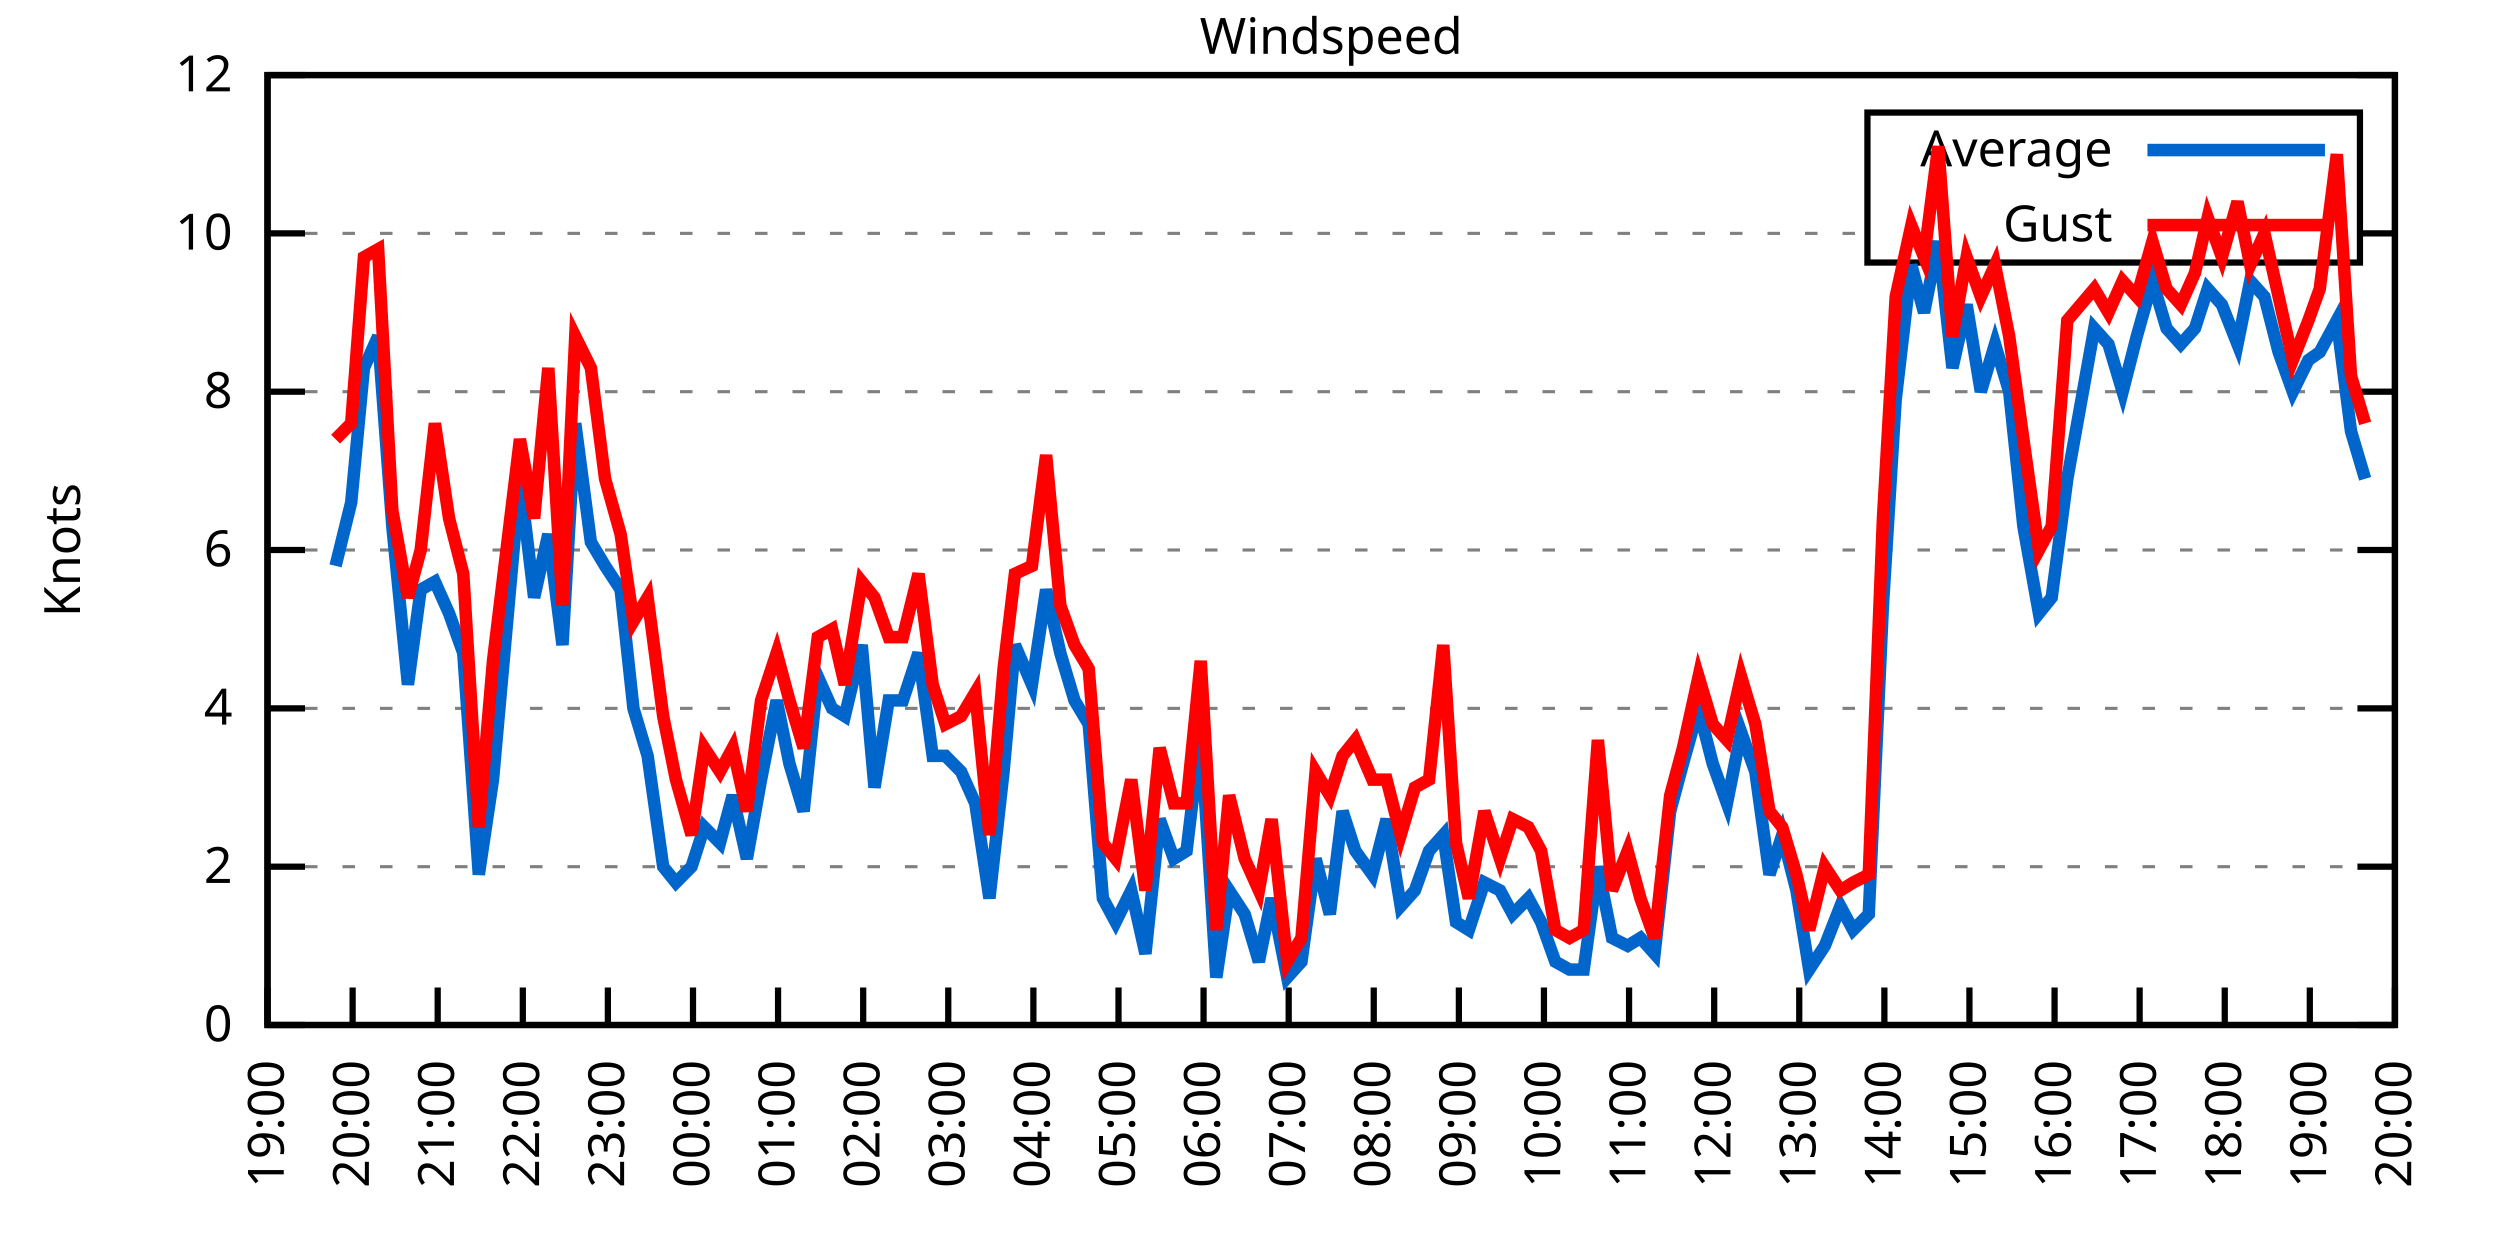
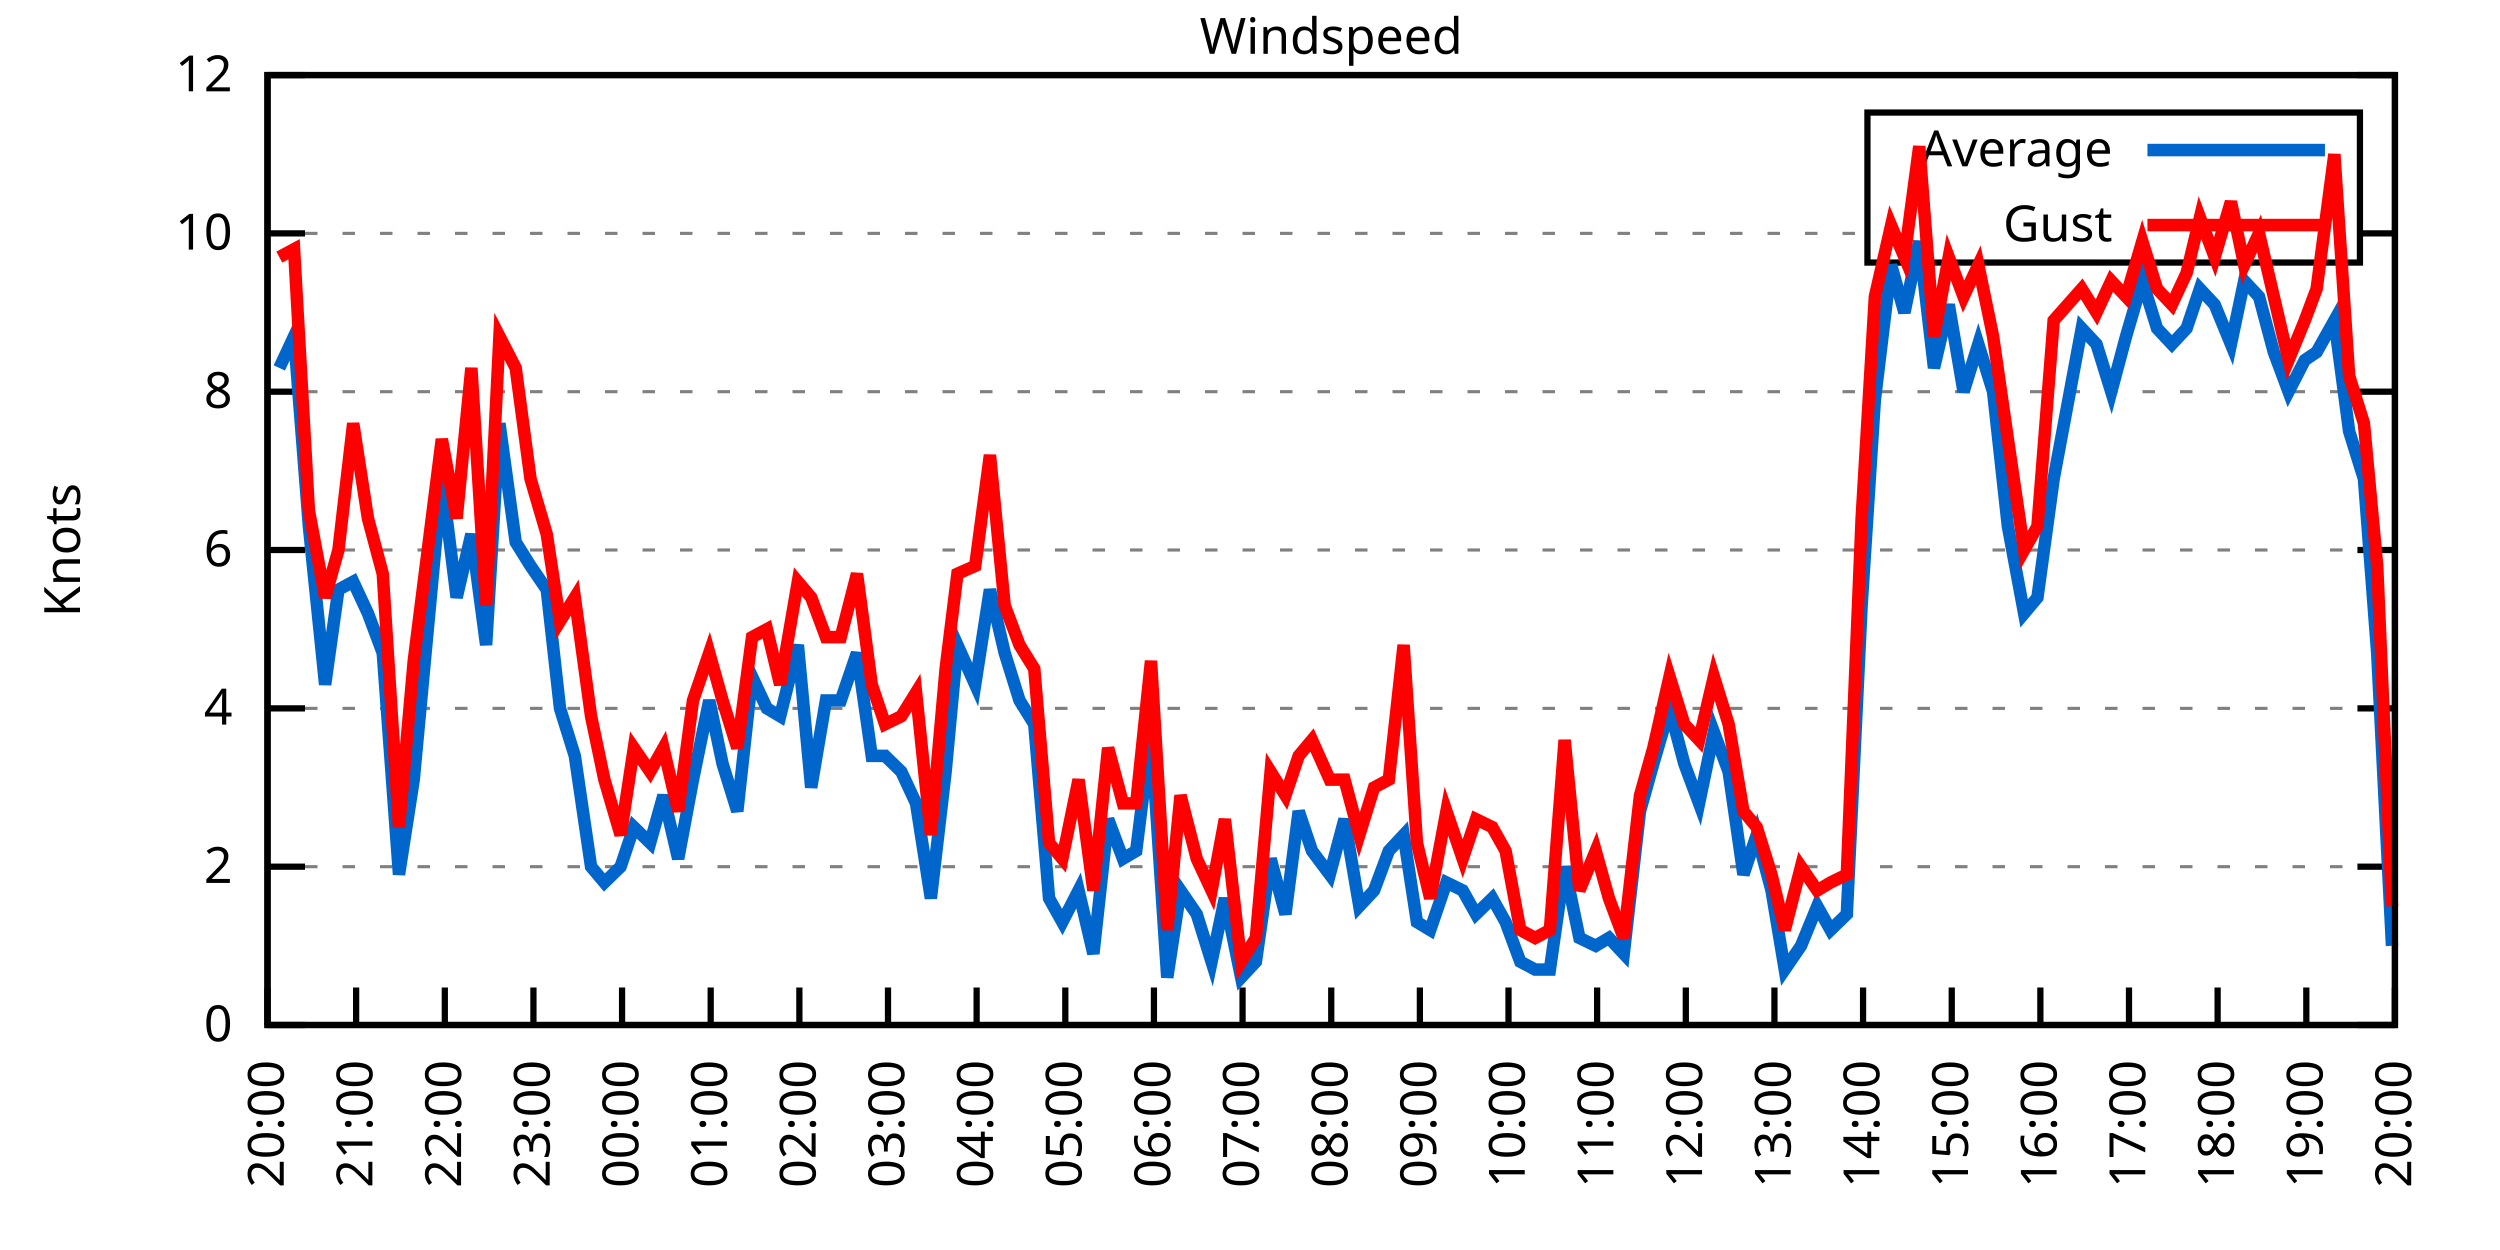
<svg xmlns="http://www.w3.org/2000/svg" xmlns:xlink="http://www.w3.org/1999/xlink" width="400" height="200" viewBox="0 0 400 200">
  <g id="gnuplot_canvas">
    <rect x="0" y="0" width="400" height="200" fill="none" />
    <defs>
      <circle id="gpDot" r="0.5" stroke-width="0.5" stroke="currentColor" />
      <path id="gpPt0" stroke-width="0.333" stroke="currentColor" d="M-1,0 h2 M0,-1 v2" />
      <path id="gpPt1" stroke-width="0.333" stroke="currentColor" d="M-1,-1 L1,1 M1,-1 L-1,1" />
      <path id="gpPt2" stroke-width="0.333" stroke="currentColor" d="M-1,0 L1,0 M0,-1 L0,1 M-1,-1 L1,1 M-1,1 L1,-1" />
      <rect id="gpPt3" stroke-width="0.333" stroke="currentColor" x="-1" y="-1" width="2" height="2" />
      <rect id="gpPt4" stroke-width="0.333" stroke="currentColor" fill="currentColor" x="-1" y="-1" width="2" height="2" />
      <circle id="gpPt5" stroke-width="0.333" stroke="currentColor" cx="0" cy="0" r="1" />
      <use xlink:href="#gpPt5" id="gpPt6" fill="currentColor" stroke="none" />
      <path id="gpPt7" stroke-width="0.333" stroke="currentColor" d="M0,-1.33 L-1.33,0.67 L1.33,0.67 z" />
      <use xlink:href="#gpPt7" id="gpPt8" fill="currentColor" stroke="none" />
      <use xlink:href="#gpPt7" id="gpPt9" stroke="currentColor" transform="rotate(180)" />
      <use xlink:href="#gpPt9" id="gpPt10" fill="currentColor" stroke="none" />
      <use xlink:href="#gpPt3" id="gpPt11" stroke="currentColor" transform="rotate(45)" />
      <use xlink:href="#gpPt11" id="gpPt12" fill="currentColor" stroke="none" />
      <path id="gpPt13" stroke-width="0.333" stroke="currentColor" d="M0,1.330 L1.265,0.411 L0.782,-1.067 L-0.782,-1.076 L-1.265,0.411 z" />
      <use xlink:href="#gpPt13" id="gpPt14" fill="currentColor" stroke="none" />
      <filter id="textbox" filterUnits="objectBoundingBox" x="0" y="0" height="1" width="1">
        <feFlood flood-color="white" flood-opacity="1" result="bgnd" />
        <feComposite in="SourceGraphic" in2="bgnd" operator="atop" />
      </filter>
      <filter id="greybox" filterUnits="objectBoundingBox" x="0" y="0" height="1" width="1">
        <feFlood flood-color="lightgrey" flood-opacity="1" result="grey" />
        <feComposite in="SourceGraphic" in2="grey" operator="atop" />
      </filter>
    </defs>
    <g fill="none" color="white" stroke="currentColor" stroke-width="1.00" stroke-linecap="butt" stroke-linejoin="miter">
</g>
    <g fill="none" color="black" stroke="currentColor" stroke-width="1.00" stroke-linecap="butt" stroke-linejoin="miter">
      <g stroke="none" shape-rendering="crispEdges">
        <polygon fill="rgb(255, 255, 255)" points="42.80,164.00 383.18,164.00 383.18,12.02 42.80,12.02 " />
      </g>
    </g>
    <g fill="none" color="black" stroke="currentColor" stroke-width="1.00" stroke-linecap="butt" stroke-linejoin="miter">
</g>
    <g fill="none" color="black" stroke="black" stroke-width="0.50" stroke-linecap="butt" stroke-linejoin="miter">
</g>
    <g fill="none" color="gray" stroke="currentColor" stroke-width="0.50" stroke-linecap="butt" stroke-linejoin="miter">
      <path stroke="gray" stroke-dasharray="2,4" class="gridline" d="M42.80,164.00 L383.19,164.00  " />
    </g>
    <g fill="none" color="gray" stroke="gray" stroke-width="1.00" stroke-linecap="butt" stroke-linejoin="miter">
</g>
    <g fill="none" color="black" stroke="currentColor" stroke-width="1.00" stroke-linecap="butt" stroke-linejoin="miter">
      <path stroke="black" d="M42.80,164.00 L48.80,164.00 M383.19,164.00 L377.19,164.00  " />
      <g transform="translate(37.20,166.60)" stroke="none" fill="black" font-family="Sans" font-size="8.00" text-anchor="end">
        <text>
          <tspan font-family="Sans"> 0</tspan>
        </text>
      </g>
    </g>
    <g fill="none" color="black" stroke="currentColor" stroke-width="1.00" stroke-linecap="butt" stroke-linejoin="miter">
</g>
    <g fill="none" color="black" stroke="black" stroke-width="0.50" stroke-linecap="butt" stroke-linejoin="miter">
</g>
    <g fill="none" color="gray" stroke="currentColor" stroke-width="0.50" stroke-linecap="butt" stroke-linejoin="miter">
      <path stroke="gray" stroke-dasharray="2,4" class="gridline" d="M42.80,138.67 L383.19,138.67  " />
    </g>
    <g fill="none" color="gray" stroke="gray" stroke-width="1.00" stroke-linecap="butt" stroke-linejoin="miter">
</g>
    <g fill="none" color="black" stroke="currentColor" stroke-width="1.00" stroke-linecap="butt" stroke-linejoin="miter">
      <path stroke="black" d="M42.80,138.67 L48.80,138.67 M383.19,138.67 L377.19,138.67  " />
      <g transform="translate(37.20,141.27)" stroke="none" fill="black" font-family="Sans" font-size="8.00" text-anchor="end">
        <text>
          <tspan font-family="Sans"> 2</tspan>
        </text>
      </g>
    </g>
    <g fill="none" color="black" stroke="currentColor" stroke-width="1.00" stroke-linecap="butt" stroke-linejoin="miter">
</g>
    <g fill="none" color="black" stroke="black" stroke-width="0.50" stroke-linecap="butt" stroke-linejoin="miter">
</g>
    <g fill="none" color="gray" stroke="currentColor" stroke-width="0.50" stroke-linecap="butt" stroke-linejoin="miter">
      <path stroke="gray" stroke-dasharray="2,4" class="gridline" d="M42.80,113.34 L383.19,113.34  " />
    </g>
    <g fill="none" color="gray" stroke="gray" stroke-width="1.00" stroke-linecap="butt" stroke-linejoin="miter">
</g>
    <g fill="none" color="black" stroke="currentColor" stroke-width="1.00" stroke-linecap="butt" stroke-linejoin="miter">
      <path stroke="black" d="M42.80,113.34 L48.80,113.34 M383.19,113.34 L377.19,113.34  " />
      <g transform="translate(37.20,115.94)" stroke="none" fill="black" font-family="Sans" font-size="8.00" text-anchor="end">
        <text>
          <tspan font-family="Sans"> 4</tspan>
        </text>
      </g>
    </g>
    <g fill="none" color="black" stroke="currentColor" stroke-width="1.00" stroke-linecap="butt" stroke-linejoin="miter">
</g>
    <g fill="none" color="black" stroke="black" stroke-width="0.50" stroke-linecap="butt" stroke-linejoin="miter">
</g>
    <g fill="none" color="gray" stroke="currentColor" stroke-width="0.50" stroke-linecap="butt" stroke-linejoin="miter">
      <path stroke="gray" stroke-dasharray="2,4" class="gridline" d="M42.80,88.00 L383.19,88.00  " />
    </g>
    <g fill="none" color="gray" stroke="gray" stroke-width="1.00" stroke-linecap="butt" stroke-linejoin="miter">
</g>
    <g fill="none" color="black" stroke="currentColor" stroke-width="1.00" stroke-linecap="butt" stroke-linejoin="miter">
      <path stroke="black" d="M42.80,88.00 L48.80,88.00 M383.19,88.00 L377.19,88.00  " />
      <g transform="translate(37.20,90.60)" stroke="none" fill="black" font-family="Sans" font-size="8.00" text-anchor="end">
        <text>
          <tspan font-family="Sans"> 6</tspan>
        </text>
      </g>
    </g>
    <g fill="none" color="black" stroke="currentColor" stroke-width="1.00" stroke-linecap="butt" stroke-linejoin="miter">
</g>
    <g fill="none" color="black" stroke="black" stroke-width="0.50" stroke-linecap="butt" stroke-linejoin="miter">
</g>
    <g fill="none" color="gray" stroke="currentColor" stroke-width="0.50" stroke-linecap="butt" stroke-linejoin="miter">
      <path stroke="gray" stroke-dasharray="2,4" class="gridline" d="M42.80,62.67 L383.19,62.67  " />
    </g>
    <g fill="none" color="gray" stroke="gray" stroke-width="1.00" stroke-linecap="butt" stroke-linejoin="miter">
</g>
    <g fill="none" color="black" stroke="currentColor" stroke-width="1.00" stroke-linecap="butt" stroke-linejoin="miter">
      <path stroke="black" d="M42.80,62.67 L48.80,62.67 M383.19,62.67 L377.19,62.67  " />
      <g transform="translate(37.20,65.27)" stroke="none" fill="black" font-family="Sans" font-size="8.00" text-anchor="end">
        <text>
          <tspan font-family="Sans"> 8</tspan>
        </text>
      </g>
    </g>
    <g fill="none" color="black" stroke="currentColor" stroke-width="1.00" stroke-linecap="butt" stroke-linejoin="miter">
</g>
    <g fill="none" color="black" stroke="black" stroke-width="0.50" stroke-linecap="butt" stroke-linejoin="miter">
</g>
    <g fill="none" color="gray" stroke="currentColor" stroke-width="0.50" stroke-linecap="butt" stroke-linejoin="miter">
      <path stroke="gray" stroke-dasharray="2,4" class="gridline" d="M42.80,37.34 L298.79,37.34 M377.59,37.34 L383.19,37.34  " />
    </g>
    <g fill="none" color="gray" stroke="gray" stroke-width="1.00" stroke-linecap="butt" stroke-linejoin="miter">
</g>
    <g fill="none" color="black" stroke="currentColor" stroke-width="1.00" stroke-linecap="butt" stroke-linejoin="miter">
      <path stroke="black" d="M42.80,37.34 L48.80,37.34 M383.19,37.34 L377.19,37.34  " />
      <g transform="translate(37.20,39.94)" stroke="none" fill="black" font-family="Sans" font-size="8.00" text-anchor="end">
        <text>
          <tspan font-family="Sans"> 10</tspan>
        </text>
      </g>
    </g>
    <g fill="none" color="black" stroke="currentColor" stroke-width="1.00" stroke-linecap="butt" stroke-linejoin="miter">
</g>
    <g fill="none" color="black" stroke="black" stroke-width="0.50" stroke-linecap="butt" stroke-linejoin="miter">
</g>
    <g fill="none" color="gray" stroke="currentColor" stroke-width="0.50" stroke-linecap="butt" stroke-linejoin="miter">
      <path stroke="gray" stroke-dasharray="2,4" class="gridline" d="M42.80,12.01 L383.19,12.01  " />
    </g>
    <g fill="none" color="gray" stroke="gray" stroke-width="1.00" stroke-linecap="butt" stroke-linejoin="miter">
</g>
    <g fill="none" color="black" stroke="currentColor" stroke-width="1.00" stroke-linecap="butt" stroke-linejoin="miter">
      <path stroke="black" d="M42.80,12.01 L48.80,12.01 M383.19,12.01 L377.19,12.01  " />
      <g transform="translate(37.20,14.61)" stroke="none" fill="black" font-family="Sans" font-size="8.00" text-anchor="end">
        <text>
          <tspan font-family="Sans"> 12</tspan>
        </text>
      </g>
    </g>
    <g fill="none" color="black" stroke="currentColor" stroke-width="1.00" stroke-linecap="butt" stroke-linejoin="miter">
      <path stroke="black" d="M42.80,164.00 L42.80,158.00  " />
      <g transform="translate(45.40,169.60) rotate(270.00)" stroke="none" fill="black" font-family="Sans" font-size="8.00" text-anchor="end">
        <text>
-           <tspan font-family="Sans">19:00</tspan>
-         </text>
-       </g>
-     </g>
-     <g fill="none" color="black" stroke="currentColor" stroke-width="1.00" stroke-linecap="butt" stroke-linejoin="miter">
-       <path stroke="black" d="M56.42,164.00 L56.42,158.00  " />
-       <g transform="translate(59.02,169.60) rotate(270.00)" stroke="none" fill="black" font-family="Sans" font-size="8.00" text-anchor="end">
-         <text>
          <tspan font-family="Sans">20:00</tspan>
        </text>
      </g>
    </g>
    <g fill="none" color="black" stroke="currentColor" stroke-width="1.00" stroke-linecap="butt" stroke-linejoin="miter">
-       <path stroke="black" d="M70.03,164.00 L70.03,158.00  " />
-       <g transform="translate(72.63,169.60) rotate(270.00)" stroke="none" fill="black" font-family="Sans" font-size="8.00" text-anchor="end">
+       <path stroke="black" d="M56.98,164.00 L56.98,158.00  " />
+       <g transform="translate(59.58,169.60) rotate(270.00)" stroke="none" fill="black" font-family="Sans" font-size="8.00" text-anchor="end">
        <text>
          <tspan font-family="Sans">21:00</tspan>
        </text>
      </g>
    </g>
    <g fill="none" color="black" stroke="currentColor" stroke-width="1.00" stroke-linecap="butt" stroke-linejoin="miter">
-       <path stroke="black" d="M83.65,164.00 L83.65,158.00  " />
-       <g transform="translate(86.25,169.60) rotate(270.00)" stroke="none" fill="black" font-family="Sans" font-size="8.00" text-anchor="end">
+       <path stroke="black" d="M71.17,164.00 L71.17,158.00  " />
+       <g transform="translate(73.77,169.60) rotate(270.00)" stroke="none" fill="black" font-family="Sans" font-size="8.00" text-anchor="end">
        <text>
          <tspan font-family="Sans">22:00</tspan>
        </text>
      </g>
    </g>
    <g fill="none" color="black" stroke="currentColor" stroke-width="1.00" stroke-linecap="butt" stroke-linejoin="miter">
-       <path stroke="black" d="M97.26,164.00 L97.26,158.00  " />
-       <g transform="translate(99.86,169.60) rotate(270.00)" stroke="none" fill="black" font-family="Sans" font-size="8.00" text-anchor="end">
+       <path stroke="black" d="M85.35,164.00 L85.35,158.00  " />
+       <g transform="translate(87.95,169.60) rotate(270.00)" stroke="none" fill="black" font-family="Sans" font-size="8.00" text-anchor="end">
        <text>
          <tspan font-family="Sans">23:00</tspan>
        </text>
      </g>
    </g>
    <g fill="none" color="black" stroke="currentColor" stroke-width="1.00" stroke-linecap="butt" stroke-linejoin="miter">
-       <path stroke="black" d="M110.88,164.00 L110.88,158.00  " />
-       <g transform="translate(113.48,169.60) rotate(270.00)" stroke="none" fill="black" font-family="Sans" font-size="8.00" text-anchor="end">
+       <path stroke="black" d="M99.53,164.00 L99.53,158.00  " />
+       <g transform="translate(102.13,169.60) rotate(270.00)" stroke="none" fill="black" font-family="Sans" font-size="8.00" text-anchor="end">
        <text>
          <tspan font-family="Sans">00:00</tspan>
        </text>
      </g>
    </g>
    <g fill="none" color="black" stroke="currentColor" stroke-width="1.00" stroke-linecap="butt" stroke-linejoin="miter">
-       <path stroke="black" d="M124.49,164.00 L124.49,158.00  " />
-       <g transform="translate(127.09,169.60) rotate(270.00)" stroke="none" fill="black" font-family="Sans" font-size="8.00" text-anchor="end">
+       <path stroke="black" d="M113.71,164.00 L113.71,158.00  " />
+       <g transform="translate(116.31,169.60) rotate(270.00)" stroke="none" fill="black" font-family="Sans" font-size="8.00" text-anchor="end">
        <text>
          <tspan font-family="Sans">01:00</tspan>
        </text>
      </g>
    </g>
    <g fill="none" color="black" stroke="currentColor" stroke-width="1.00" stroke-linecap="butt" stroke-linejoin="miter">
-       <path stroke="black" d="M138.11,164.00 L138.11,158.00  " />
-       <g transform="translate(140.71,169.60) rotate(270.00)" stroke="none" fill="black" font-family="Sans" font-size="8.00" text-anchor="end">
+       <path stroke="black" d="M127.90,164.00 L127.90,158.00  " />
+       <g transform="translate(130.50,169.60) rotate(270.00)" stroke="none" fill="black" font-family="Sans" font-size="8.00" text-anchor="end">
        <text>
          <tspan font-family="Sans">02:00</tspan>
        </text>
      </g>
    </g>
    <g fill="none" color="black" stroke="currentColor" stroke-width="1.00" stroke-linecap="butt" stroke-linejoin="miter">
-       <path stroke="black" d="M151.72,164.00 L151.72,158.00  " />
-       <g transform="translate(154.32,169.60) rotate(270.00)" stroke="none" fill="black" font-family="Sans" font-size="8.00" text-anchor="end">
+       <path stroke="black" d="M142.08,164.00 L142.08,158.00  " />
+       <g transform="translate(144.68,169.60) rotate(270.00)" stroke="none" fill="black" font-family="Sans" font-size="8.00" text-anchor="end">
        <text>
          <tspan font-family="Sans">03:00</tspan>
        </text>
      </g>
    </g>
    <g fill="none" color="black" stroke="currentColor" stroke-width="1.00" stroke-linecap="butt" stroke-linejoin="miter">
-       <path stroke="black" d="M165.34,164.00 L165.34,158.00  " />
-       <g transform="translate(167.94,169.60) rotate(270.00)" stroke="none" fill="black" font-family="Sans" font-size="8.00" text-anchor="end">
+       <path stroke="black" d="M156.26,164.00 L156.26,158.00  " />
+       <g transform="translate(158.86,169.60) rotate(270.00)" stroke="none" fill="black" font-family="Sans" font-size="8.00" text-anchor="end">
        <text>
          <tspan font-family="Sans">04:00</tspan>
        </text>
      </g>
    </g>
    <g fill="none" color="black" stroke="currentColor" stroke-width="1.00" stroke-linecap="butt" stroke-linejoin="miter">
-       <path stroke="black" d="M178.96,164.00 L178.96,158.00  " />
-       <g transform="translate(181.56,169.60) rotate(270.00)" stroke="none" fill="black" font-family="Sans" font-size="8.00" text-anchor="end">
+       <path stroke="black" d="M170.45,164.00 L170.45,158.00  " />
+       <g transform="translate(173.05,169.60) rotate(270.00)" stroke="none" fill="black" font-family="Sans" font-size="8.00" text-anchor="end">
        <text>
          <tspan font-family="Sans">05:00</tspan>
        </text>
      </g>
    </g>
    <g fill="none" color="black" stroke="currentColor" stroke-width="1.00" stroke-linecap="butt" stroke-linejoin="miter">
-       <path stroke="black" d="M192.57,164.00 L192.57,158.00  " />
-       <g transform="translate(195.17,169.60) rotate(270.00)" stroke="none" fill="black" font-family="Sans" font-size="8.00" text-anchor="end">
+       <path stroke="black" d="M184.63,164.00 L184.63,158.00  " />
+       <g transform="translate(187.23,169.60) rotate(270.00)" stroke="none" fill="black" font-family="Sans" font-size="8.00" text-anchor="end">
        <text>
          <tspan font-family="Sans">06:00</tspan>
        </text>
      </g>
    </g>
    <g fill="none" color="black" stroke="currentColor" stroke-width="1.00" stroke-linecap="butt" stroke-linejoin="miter">
-       <path stroke="black" d="M206.19,164.00 L206.19,158.00  " />
-       <g transform="translate(208.79,169.60) rotate(270.00)" stroke="none" fill="black" font-family="Sans" font-size="8.00" text-anchor="end">
+       <path stroke="black" d="M198.81,164.00 L198.81,158.00  " />
+       <g transform="translate(201.41,169.60) rotate(270.00)" stroke="none" fill="black" font-family="Sans" font-size="8.00" text-anchor="end">
        <text>
          <tspan font-family="Sans">07:00</tspan>
        </text>
      </g>
    </g>
    <g fill="none" color="black" stroke="currentColor" stroke-width="1.00" stroke-linecap="butt" stroke-linejoin="miter">
-       <path stroke="black" d="M219.80,164.00 L219.80,158.00  " />
-       <g transform="translate(222.40,169.60) rotate(270.00)" stroke="none" fill="black" font-family="Sans" font-size="8.00" text-anchor="end">
+       <path stroke="black" d="M213.00,164.00 L213.00,158.00  " />
+       <g transform="translate(215.60,169.60) rotate(270.00)" stroke="none" fill="black" font-family="Sans" font-size="8.00" text-anchor="end">
        <text>
          <tspan font-family="Sans">08:00</tspan>
        </text>
      </g>
    </g>
    <g fill="none" color="black" stroke="currentColor" stroke-width="1.00" stroke-linecap="butt" stroke-linejoin="miter">
-       <path stroke="black" d="M233.42,164.00 L233.42,158.00  " />
-       <g transform="translate(236.02,169.60) rotate(270.00)" stroke="none" fill="black" font-family="Sans" font-size="8.00" text-anchor="end">
+       <path stroke="black" d="M227.18,164.00 L227.18,158.00  " />
+       <g transform="translate(229.78,169.60) rotate(270.00)" stroke="none" fill="black" font-family="Sans" font-size="8.00" text-anchor="end">
        <text>
          <tspan font-family="Sans">09:00</tspan>
        </text>
      </g>
    </g>
    <g fill="none" color="black" stroke="currentColor" stroke-width="1.00" stroke-linecap="butt" stroke-linejoin="miter">
-       <path stroke="black" d="M247.03,164.00 L247.03,158.00  " />
-       <g transform="translate(249.63,169.60) rotate(270.00)" stroke="none" fill="black" font-family="Sans" font-size="8.00" text-anchor="end">
+       <path stroke="black" d="M241.36,164.00 L241.36,158.00  " />
+       <g transform="translate(243.96,169.60) rotate(270.00)" stroke="none" fill="black" font-family="Sans" font-size="8.00" text-anchor="end">
        <text>
          <tspan font-family="Sans">10:00</tspan>
        </text>
      </g>
    </g>
    <g fill="none" color="black" stroke="currentColor" stroke-width="1.00" stroke-linecap="butt" stroke-linejoin="miter">
-       <path stroke="black" d="M260.65,164.00 L260.65,158.00  " />
-       <g transform="translate(263.25,169.60) rotate(270.00)" stroke="none" fill="black" font-family="Sans" font-size="8.00" text-anchor="end">
+       <path stroke="black" d="M255.54,164.00 L255.54,158.00  " />
+       <g transform="translate(258.14,169.60) rotate(270.00)" stroke="none" fill="black" font-family="Sans" font-size="8.00" text-anchor="end">
        <text>
          <tspan font-family="Sans">11:00</tspan>
        </text>
      </g>
    </g>
    <g fill="none" color="black" stroke="currentColor" stroke-width="1.00" stroke-linecap="butt" stroke-linejoin="miter">
-       <path stroke="black" d="M274.27,164.00 L274.27,158.00  " />
-       <g transform="translate(276.87,169.60) rotate(270.00)" stroke="none" fill="black" font-family="Sans" font-size="8.00" text-anchor="end">
+       <path stroke="black" d="M269.73,164.00 L269.73,158.00  " />
+       <g transform="translate(272.33,169.60) rotate(270.00)" stroke="none" fill="black" font-family="Sans" font-size="8.00" text-anchor="end">
        <text>
          <tspan font-family="Sans">12:00</tspan>
        </text>
      </g>
    </g>
    <g fill="none" color="black" stroke="currentColor" stroke-width="1.00" stroke-linecap="butt" stroke-linejoin="miter">
-       <path stroke="black" d="M287.88,164.00 L287.88,158.00  " />
-       <g transform="translate(290.48,169.60) rotate(270.00)" stroke="none" fill="black" font-family="Sans" font-size="8.00" text-anchor="end">
+       <path stroke="black" d="M283.91,164.00 L283.91,158.00  " />
+       <g transform="translate(286.51,169.60) rotate(270.00)" stroke="none" fill="black" font-family="Sans" font-size="8.00" text-anchor="end">
        <text>
          <tspan font-family="Sans">13:00</tspan>
        </text>
      </g>
    </g>
    <g fill="none" color="black" stroke="currentColor" stroke-width="1.00" stroke-linecap="butt" stroke-linejoin="miter">
-       <path stroke="black" d="M301.50,164.00 L301.50,158.00  " />
-       <g transform="translate(304.10,169.60) rotate(270.00)" stroke="none" fill="black" font-family="Sans" font-size="8.00" text-anchor="end">
+       <path stroke="black" d="M298.09,164.00 L298.09,158.00  " />
+       <g transform="translate(300.69,169.60) rotate(270.00)" stroke="none" fill="black" font-family="Sans" font-size="8.00" text-anchor="end">
        <text>
          <tspan font-family="Sans">14:00</tspan>
        </text>
      </g>
    </g>
    <g fill="none" color="black" stroke="currentColor" stroke-width="1.00" stroke-linecap="butt" stroke-linejoin="miter">
-       <path stroke="black" d="M315.11,164.00 L315.11,158.00  " />
-       <g transform="translate(317.71,169.60) rotate(270.00)" stroke="none" fill="black" font-family="Sans" font-size="8.00" text-anchor="end">
+       <path stroke="black" d="M312.28,164.00 L312.28,158.00  " />
+       <g transform="translate(314.88,169.60) rotate(270.00)" stroke="none" fill="black" font-family="Sans" font-size="8.00" text-anchor="end">
        <text>
          <tspan font-family="Sans">15:00</tspan>
        </text>
      </g>
    </g>
    <g fill="none" color="black" stroke="currentColor" stroke-width="1.00" stroke-linecap="butt" stroke-linejoin="miter">
-       <path stroke="black" d="M328.73,164.00 L328.73,158.00  " />
-       <g transform="translate(331.33,169.60) rotate(270.00)" stroke="none" fill="black" font-family="Sans" font-size="8.00" text-anchor="end">
+       <path stroke="black" d="M326.46,164.00 L326.46,158.00  " />
+       <g transform="translate(329.06,169.60) rotate(270.00)" stroke="none" fill="black" font-family="Sans" font-size="8.00" text-anchor="end">
        <text>
          <tspan font-family="Sans">16:00</tspan>
        </text>
      </g>
    </g>
    <g fill="none" color="black" stroke="currentColor" stroke-width="1.00" stroke-linecap="butt" stroke-linejoin="miter">
-       <path stroke="black" d="M342.34,164.00 L342.34,158.00  " />
-       <g transform="translate(344.94,169.60) rotate(270.00)" stroke="none" fill="black" font-family="Sans" font-size="8.00" text-anchor="end">
+       <path stroke="black" d="M340.64,164.00 L340.64,158.00  " />
+       <g transform="translate(343.24,169.60) rotate(270.00)" stroke="none" fill="black" font-family="Sans" font-size="8.00" text-anchor="end">
        <text>
          <tspan font-family="Sans">17:00</tspan>
        </text>
      </g>
    </g>
    <g fill="none" color="black" stroke="currentColor" stroke-width="1.00" stroke-linecap="butt" stroke-linejoin="miter">
-       <path stroke="black" d="M355.96,164.00 L355.96,158.00  " />
-       <g transform="translate(358.56,169.60) rotate(270.00)" stroke="none" fill="black" font-family="Sans" font-size="8.00" text-anchor="end">
+       <path stroke="black" d="M354.82,164.00 L354.82,158.00  " />
+       <g transform="translate(357.42,169.60) rotate(270.00)" stroke="none" fill="black" font-family="Sans" font-size="8.00" text-anchor="end">
        <text>
          <tspan font-family="Sans">18:00</tspan>
        </text>
      </g>
    </g>
    <g fill="none" color="black" stroke="currentColor" stroke-width="1.00" stroke-linecap="butt" stroke-linejoin="miter">
-       <path stroke="black" d="M369.57,164.00 L369.57,158.00  " />
-       <g transform="translate(372.17,169.60) rotate(270.00)" stroke="none" fill="black" font-family="Sans" font-size="8.00" text-anchor="end">
+       <path stroke="black" d="M369.01,164.00 L369.01,158.00  " />
+       <g transform="translate(371.61,169.60) rotate(270.00)" stroke="none" fill="black" font-family="Sans" font-size="8.00" text-anchor="end">
        <text>
          <tspan font-family="Sans">19:00</tspan>
        </text>
      </g>
    </g>
    <g fill="none" color="black" stroke="currentColor" stroke-width="1.00" stroke-linecap="butt" stroke-linejoin="miter">
      <path stroke="black" d="M383.19,164.00 L383.19,158.00  " />
      <g transform="translate(385.79,169.60) rotate(270.00)" stroke="none" fill="black" font-family="Sans" font-size="8.00" text-anchor="end">
        <text>
          <tspan font-family="Sans">20:00</tspan>
        </text>
      </g>
    </g>
    <g fill="none" color="black" stroke="currentColor" stroke-width="1.00" stroke-linecap="butt" stroke-linejoin="miter">
</g>
    <g fill="none" color="black" stroke="currentColor" stroke-width="1.00" stroke-linecap="butt" stroke-linejoin="miter">
      <path stroke="black" d="M42.80,12.01 L42.80,164.00 L383.19,164.00 L383.19,12.01 L42.80,12.01 Z  " />
    </g>
    <g fill="none" color="black" stroke="currentColor" stroke-width="1.00" stroke-linecap="butt" stroke-linejoin="miter">
</g>
    <g fill="none" color="black" stroke="currentColor" stroke-width="1.00" stroke-linecap="butt" stroke-linejoin="miter">
      <path stroke="black" d="M298.79,42.01 L298.79,18.01 L377.59,18.01 L377.59,42.01 L298.79,42.01 Z  " />
    </g>
    <g id="Windspeed_plot_1">
      <g fill="none" color="white" stroke="black" stroke-width="2.00" stroke-linecap="butt" stroke-linejoin="miter">
</g>
      <g fill="none" color="black" stroke="currentColor" stroke-width="2.00" stroke-linecap="butt" stroke-linejoin="miter">
        <g transform="translate(337.99,26.61)" stroke="none" fill="black" font-family="Sans" font-size="8.00" text-anchor="end">
          <text>
            <tspan font-family="Sans">Average</tspan>
          </text>
        </g>
      </g>
      <g fill="none" color="black" stroke="currentColor" stroke-width="2.00" stroke-linecap="butt" stroke-linejoin="miter">
-         <path stroke="rgb(  0, 102, 204)" d="M343.59,24.01 L371.99,24.01 M53.69,90.54 L56.19,80.41 L58.23,58.87 L60.50,53.81 L62.77,84.21 L65.27,109.54   L67.31,94.34 L69.58,93.07 L71.85,98.14 L74.12,104.47 L76.61,139.93 L78.88,124.74 L83.19,76.61 L85.46,95.60   L87.73,85.47 L90.00,103.20 L92.04,67.74 L94.54,86.74 L96.81,90.54 L99.30,94.34 L101.35,113.34 L103.62,120.94   L106.11,138.67 L108.15,141.20 L110.65,138.67 L112.69,132.34 L115.19,134.87 L117.23,127.27 L119.50,137.40 L121.77,124.74   L124.27,112.07 L126.31,122.20 L128.58,129.80 L130.85,108.27 L133.12,113.34 L135.16,114.60 L137.88,103.20 L139.92,126.00   L142.19,112.07 L144.46,112.07 L146.96,104.47 L149.23,120.94 L151.27,120.94 L153.77,123.47 L156.04,128.54 L158.31,143.73   L160.57,123.47 L162.39,103.20 L165.11,109.54 L167.38,94.34 L169.65,104.47 L171.92,112.07 L174.19,115.87 L176.46,143.73   L178.50,147.53 L181.00,142.47 L183.27,152.60 L185.54,131.07 L187.81,137.40 L189.85,136.14 L192.12,117.14 L194.61,156.40   L196.66,142.47 L199.15,146.27 L201.42,153.87 L203.46,143.73 L205.96,156.40 L208.23,153.87 L210.50,137.40 L212.77,146.27   L214.81,129.80 L216.85,136.14 L219.58,139.93 L221.85,131.07 L224.11,145.00 L226.38,142.47 L228.65,136.14 L230.92,133.60   L232.96,147.53 L235.01,148.80 L237.50,141.20 L240.00,142.47 L242.04,146.27 L244.54,143.73 L246.58,147.53 L248.85,153.87   L251.12,155.13 L253.39,155.13 L255.66,138.67 L257.93,150.07 L260.42,151.33 L262.47,150.07 L264.73,152.60 L267.23,129.80   L269.27,122.20 L271.77,113.34 L274.04,122.20 L276.31,128.54 L278.58,117.14 L280.85,123.47 L283.12,139.93 L285.16,133.60   L287.43,142.47 L289.47,155.13 L291.97,151.33 L294.46,145.00 L296.50,148.80 L299.00,146.27 L301.27,96.87 L303.31,63.94   L305.81,42.41 L307.85,50.01 L310.12,38.61 L312.39,58.87 L314.66,48.74 L316.93,62.67 L319.20,55.07 L321.47,62.67   L323.74,84.21 L326.23,98.14 L328.27,95.60 L330.77,76.61 L335.08,52.54 L337.35,55.07 L339.62,62.67 L341.89,53.81   L344.39,44.94 L346.65,52.54 L348.92,55.07 L351.19,52.54 L353.24,46.21 L355.50,48.74 L358.00,55.07 L360.04,44.94   L362.31,47.47 L364.58,56.34 L366.85,62.67 L369.35,57.61 L371.16,56.34 L373.89,51.27 L376.16,69.01 L378.42,76.61    " />
+         <path stroke="rgb(  0, 102, 204)" d="M343.59,24.01 L371.99,24.01 M44.69,58.87 L47.05,53.81 L49.42,84.21 L52.02,109.54 L54.15,94.34 L56.51,93.07   L58.87,98.14 L61.24,104.47 L63.84,139.93 L66.20,124.74 L70.69,76.61 L73.06,95.60 L75.42,85.47 L77.78,103.20   L79.91,67.74 L82.51,86.74 L84.88,90.54 L87.48,94.34 L89.60,113.34 L91.97,120.94 L94.57,138.67 L96.70,141.20   L99.30,138.67 L101.42,132.34 L104.02,134.87 L106.15,127.27 L108.51,137.40 L110.88,124.74 L113.48,112.07 L115.61,122.20   L117.97,129.80 L120.33,108.27 L122.70,113.34 L124.82,114.60 L127.66,103.20 L129.79,126.00 L132.15,112.07 L134.52,112.07   L137.12,104.47 L139.48,120.94 L141.61,120.94 L144.21,123.47 L146.57,128.54 L148.94,143.73 L151.30,123.47 L153.19,103.20   L156.03,109.54 L158.39,94.34 L160.75,104.47 L163.12,112.07 L165.48,115.87 L167.85,143.73 L169.97,147.53 L172.57,142.47   L174.94,152.60 L177.30,131.07 L179.67,137.40 L181.79,136.14 L184.16,117.14 L186.76,156.40 L188.88,142.47 L191.48,146.27   L193.85,153.87 L195.98,143.73 L198.58,156.40 L200.94,153.87 L203.30,137.40 L205.67,146.27 L207.79,129.80 L209.92,136.14   L212.76,139.93 L215.12,131.07 L217.49,145.00 L219.85,142.47 L222.21,136.14 L224.58,133.60 L226.71,147.53 L228.83,148.80   L231.43,141.20 L234.03,142.47 L236.16,146.27 L238.76,143.73 L240.89,147.53 L243.25,153.87 L245.62,155.13 L247.98,155.13   L250.34,138.67 L252.71,150.07 L255.31,151.33 L257.43,150.07 L259.80,152.60 L262.40,129.80 L264.53,122.20 L267.13,113.34   L269.49,122.20 L271.85,128.54 L274.22,117.14 L276.58,123.47 L278.95,139.93 L281.07,133.60 L283.44,142.47 L285.56,155.13   L288.16,151.33 L290.76,145.00 L292.89,148.80 L295.49,146.27 L297.86,96.87 L299.98,63.94 L302.58,42.41 L304.71,50.01   L307.08,38.61 L309.44,58.87 L311.80,48.74 L314.17,62.67 L316.53,55.07 L318.89,62.67 L321.26,84.21 L323.86,98.14   L325.99,95.60 L328.59,76.61 L333.08,52.54 L335.44,55.07 L337.80,62.67 L340.17,53.81 L342.77,44.94 L345.13,52.54   L347.50,55.07 L349.86,52.54 L351.99,46.21 L354.35,48.74 L356.95,55.07 L359.08,44.94 L361.44,47.47 L363.81,56.34   L366.17,62.67 L368.77,57.61 L370.66,56.34 L373.50,51.27 L375.86,69.01 L378.23,76.61 L380.35,104.47 L382.72,151.33    " />
      </g>
    </g>
    <g id="Windspeed_plot_2">
      <g fill="none" color="black" stroke="currentColor" stroke-width="2.00" stroke-linecap="butt" stroke-linejoin="miter">
        <g transform="translate(337.99,38.61)" stroke="none" fill="black" font-family="Sans" font-size="8.00" text-anchor="end">
          <text>
            <tspan font-family="Sans">Gust</tspan>
          </text>
        </g>
      </g>
      <g fill="none" color="black" stroke="currentColor" stroke-width="2.00" stroke-linecap="butt" stroke-linejoin="miter">
-         <path stroke="rgb(255,   0,   0)" d="M343.59,36.01 L371.99,36.01 M53.69,70.27 L56.19,67.74 L58.23,41.14 L60.50,39.87 L62.77,81.67 L65.27,95.60   L67.31,88.00 L69.58,67.74 L71.85,82.94 L74.12,91.80 L76.61,132.34 L78.88,105.74 L83.19,70.27 L85.46,82.94   L87.73,58.87 L90.00,96.87 L92.04,53.81 L94.54,58.87 L96.81,76.61 L99.30,85.47 L101.35,99.40 L103.62,95.60   L106.11,114.60 L108.15,124.74 L110.65,133.60 L112.69,119.67 L115.19,123.47 L117.23,119.67 L119.50,129.80 L121.77,112.07   L124.27,104.47 L126.31,112.07 L128.58,119.67 L130.85,101.94 L133.12,100.67 L135.16,109.54 L137.88,93.07 L139.92,95.60   L142.19,101.94 L144.46,101.94 L146.96,91.80 L149.23,109.54 L151.27,115.87 L153.77,114.60 L156.04,110.80 L158.31,133.60   L160.57,107.00 L162.39,91.80 L165.11,90.54 L167.38,72.81 L169.65,96.87 L171.92,103.20 L174.19,107.00 L176.46,134.87   L178.50,137.40 L181.00,124.74 L183.27,142.47 L185.54,119.67 L187.81,128.54 L189.85,128.54 L192.12,105.74 L194.61,148.80   L196.66,127.27 L199.15,137.40 L201.42,142.47 L203.46,131.07 L205.96,153.87 L208.23,150.07 L210.50,123.47 L212.77,127.27   L214.81,120.94 L216.85,118.40 L219.58,124.74 L221.85,124.74 L224.11,133.60 L226.38,126.00 L228.65,124.74 L230.92,103.20   L232.96,134.87 L235.01,143.73 L237.50,129.80 L240.00,137.40 L242.04,131.07 L244.54,132.34 L246.58,136.14 L248.85,148.80   L251.12,150.07 L253.39,148.80 L255.66,118.40 L257.93,142.47 L260.42,136.14 L262.47,143.73 L264.73,150.07 L267.23,127.27   L269.27,119.67 L271.77,108.27 L274.04,115.87 L276.31,118.40 L278.58,108.27 L280.85,115.87 L283.12,129.80 L285.16,132.34   L287.43,139.93 L289.47,148.80 L291.97,138.67 L294.46,142.47 L296.50,141.20 L299.00,139.93 L301.27,82.94 L303.31,47.47   L305.81,36.08 L307.85,41.14 L310.12,23.41 L312.39,53.81 L314.66,41.14 L316.93,47.47 L319.20,42.41 L321.47,53.81   L323.74,70.27 L326.23,88.00 L328.27,84.21 L330.77,51.27 L335.08,46.21 L337.35,50.01 L339.62,44.94 L341.89,47.47   L344.39,38.61 L346.65,46.21 L348.92,48.74 L351.19,43.67 L353.24,34.81 L355.50,41.14 L358.00,32.28 L360.04,42.41   L362.31,37.34 L364.58,47.47 L366.85,57.61 L369.35,51.27 L371.16,46.21 L373.89,24.68 L376.16,60.14 L378.42,67.74    " />
+         <path stroke="rgb(255,   0,   0)" d="M343.59,36.01 L371.99,36.01 M44.69,41.14 L47.05,39.87 L49.42,81.67 L52.02,95.60 L54.15,88.00 L56.51,67.74   L58.87,82.94 L61.24,91.80 L63.84,132.34 L66.20,105.74 L70.69,70.27 L73.06,82.94 L75.42,58.87 L77.78,96.87   L79.91,53.81 L82.51,58.87 L84.88,76.61 L87.48,85.47 L89.60,99.40 L91.97,95.60 L94.57,114.60 L96.70,124.74   L99.30,133.60 L101.42,119.67 L104.02,123.47 L106.15,119.67 L108.51,129.80 L110.88,112.07 L113.48,104.47 L115.61,112.07   L117.97,119.67 L120.33,101.94 L122.70,100.67 L124.82,109.54 L127.66,93.07 L129.79,95.60 L132.15,101.94 L134.52,101.94   L137.12,91.80 L139.48,109.54 L141.61,115.87 L144.21,114.60 L146.57,110.80 L148.94,133.60 L151.30,107.00 L153.19,91.80   L156.03,90.54 L158.39,72.81 L160.75,96.87 L163.12,103.20 L165.48,107.00 L167.85,134.87 L169.97,137.40 L172.57,124.74   L174.94,142.47 L177.30,119.67 L179.67,128.54 L181.79,128.54 L184.16,105.74 L186.76,148.80 L188.88,127.27 L191.48,137.40   L193.85,142.47 L195.98,131.07 L198.58,153.87 L200.94,150.07 L203.30,123.47 L205.67,127.27 L207.79,120.94 L209.92,118.40   L212.76,124.74 L215.12,124.74 L217.49,133.60 L219.85,126.00 L222.21,124.74 L224.58,103.20 L226.71,134.87 L228.83,143.73   L231.43,129.80 L234.03,137.40 L236.16,131.07 L238.76,132.34 L240.89,136.14 L243.25,148.80 L245.62,150.07 L247.98,148.80   L250.34,118.40 L252.71,142.47 L255.31,136.14 L257.43,143.73 L259.80,150.07 L262.40,127.27 L264.53,119.67 L267.13,108.27   L269.49,115.87 L271.85,118.40 L274.22,108.27 L276.58,115.87 L278.95,129.80 L281.07,132.34 L283.44,139.93 L285.56,148.80   L288.16,138.67 L290.76,142.47 L292.89,141.20 L295.49,139.93 L297.86,82.94 L299.98,47.47 L302.58,36.08 L304.71,41.14   L307.08,23.41 L309.44,53.81 L311.80,41.14 L314.17,47.47 L316.53,42.41 L318.89,53.81 L321.26,70.27 L323.86,88.00   L325.99,84.21 L328.59,51.27 L333.08,46.21 L335.44,50.01 L337.80,44.94 L340.17,47.47 L342.77,38.61 L345.13,46.21   L347.50,48.74 L349.86,43.67 L351.99,34.81 L354.35,41.14 L356.95,32.28 L359.08,42.41 L361.44,37.34 L363.81,47.47   L366.17,57.61 L368.77,51.27 L370.66,46.21 L373.50,24.68 L375.86,60.14 L378.23,67.74 L380.35,90.54 L382.72,145.00    " />
      </g>
    </g>
    <g fill="none" color="black" stroke="currentColor" stroke-width="2.00" stroke-linecap="butt" stroke-linejoin="miter">
</g>
    <g fill="none" color="black" stroke="black" stroke-width="1.00" stroke-linecap="butt" stroke-linejoin="miter">
</g>
    <g fill="none" color="black" stroke="currentColor" stroke-width="1.00" stroke-linecap="butt" stroke-linejoin="miter">
      <path stroke="black" d="M42.80,12.01 L42.80,164.00 L383.19,164.00 L383.19,12.01 L42.80,12.01 Z  " />
      <g transform="translate(12.80,88.01) rotate(270.00)" stroke="none" fill="black" font-family="Sans" font-size="8.00" text-anchor="middle">
        <text>
          <tspan font-family="Sans">Knots</tspan>
        </text>
      </g>
    </g>
    <g fill="none" color="black" stroke="currentColor" stroke-width="1.00" stroke-linecap="butt" stroke-linejoin="miter">
</g>
    <g fill="none" color="black" stroke="currentColor" stroke-width="1.00" stroke-linecap="butt" stroke-linejoin="miter">
      <g transform="translate(212.99,8.61)" stroke="none" fill="black" font-family="Sans" font-size="8.00" text-anchor="middle">
        <text>
          <tspan font-family="Sans">Windspeed</tspan>
        </text>
      </g>
    </g>
    <g fill="none" color="black" stroke="currentColor" stroke-width="1.00" stroke-linecap="butt" stroke-linejoin="miter">
</g>
  </g>
</svg>
